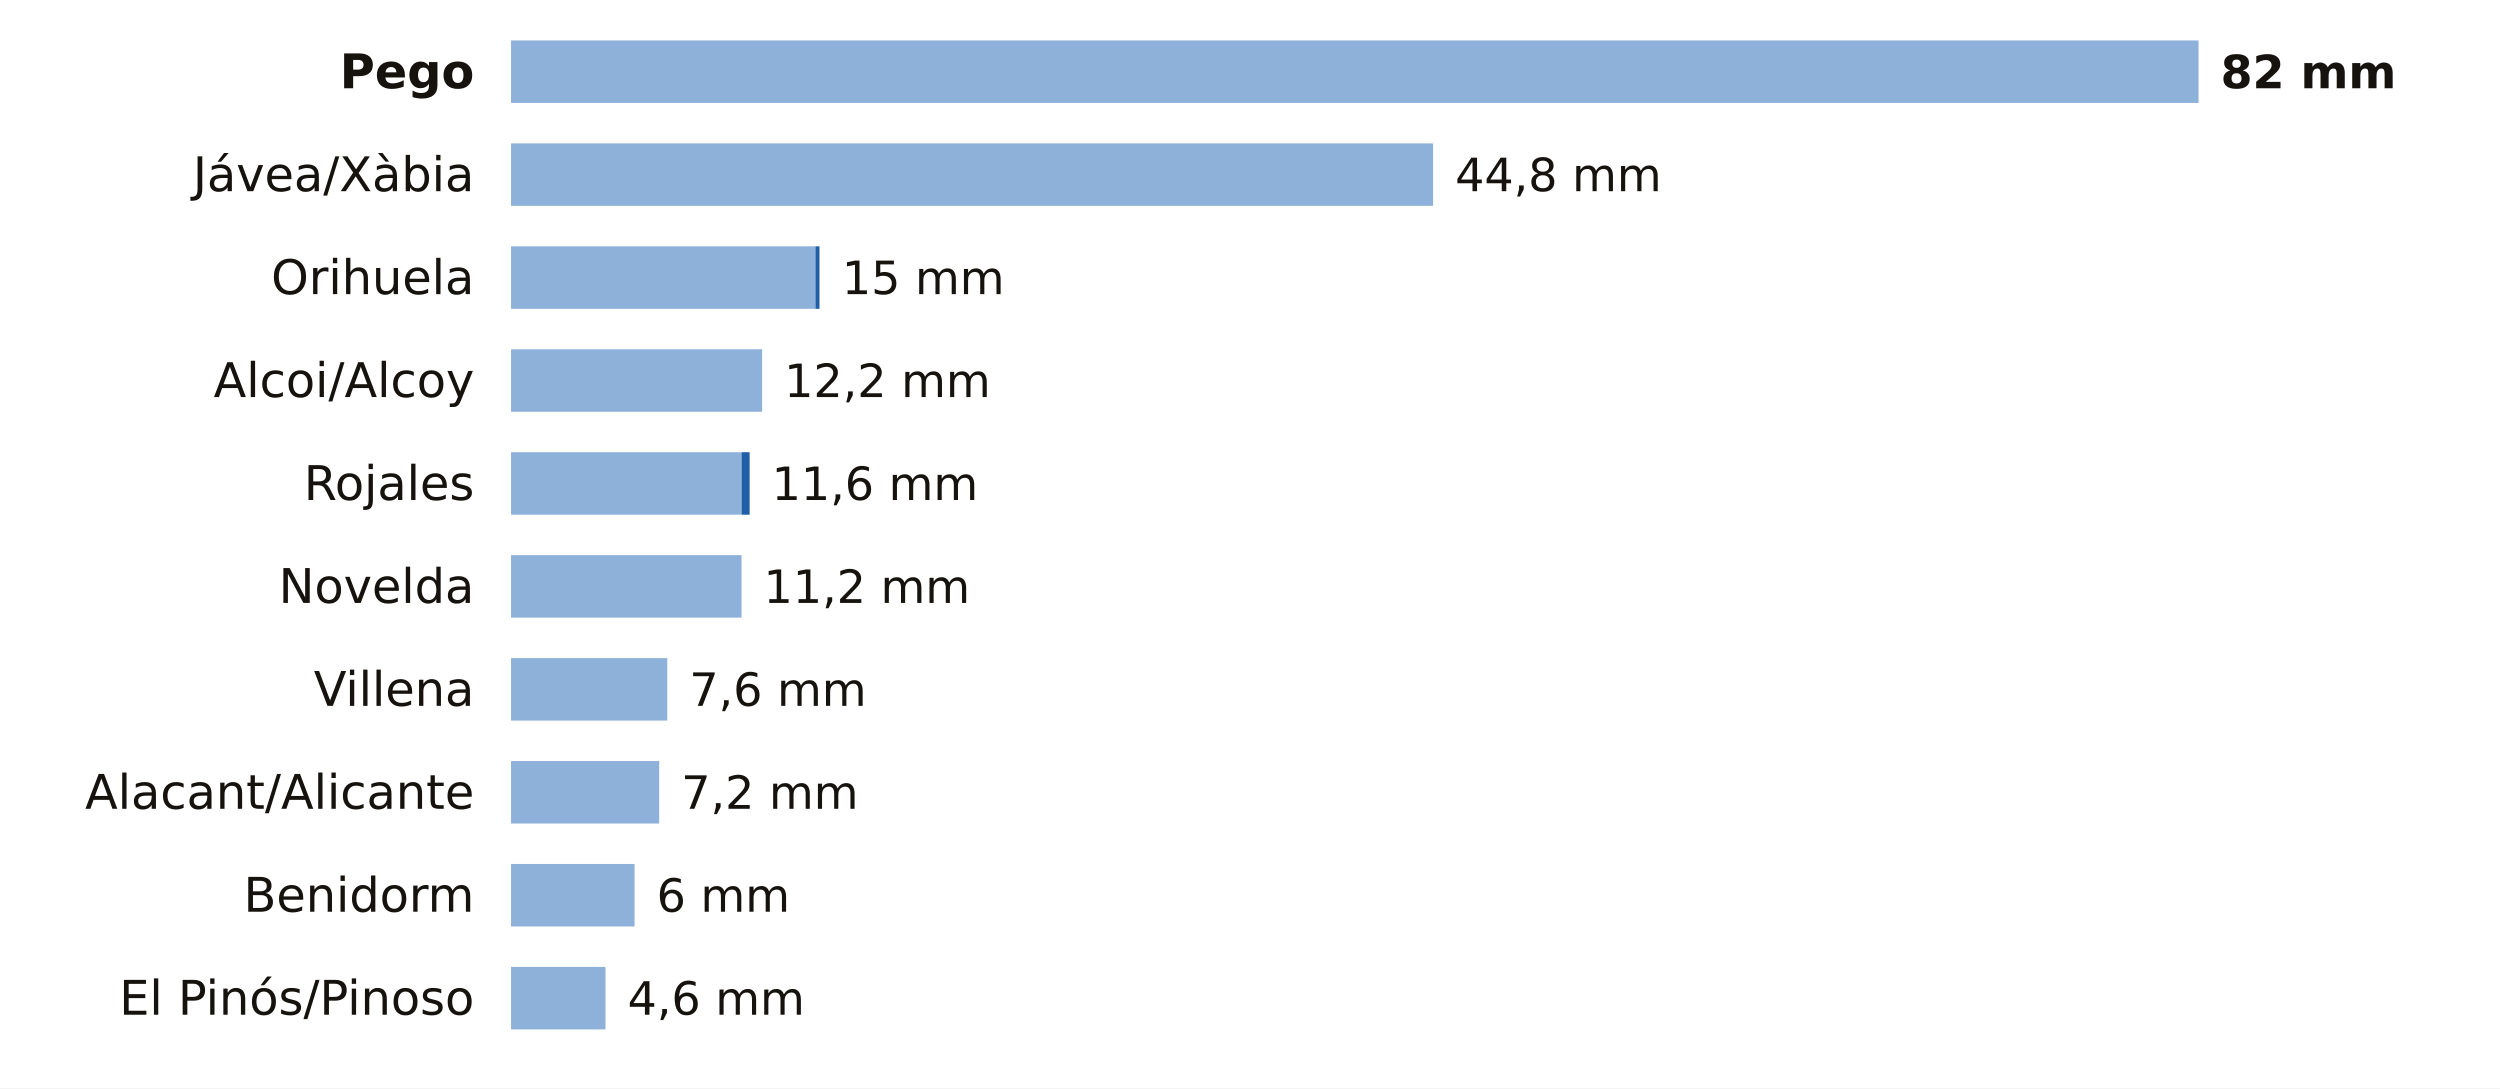
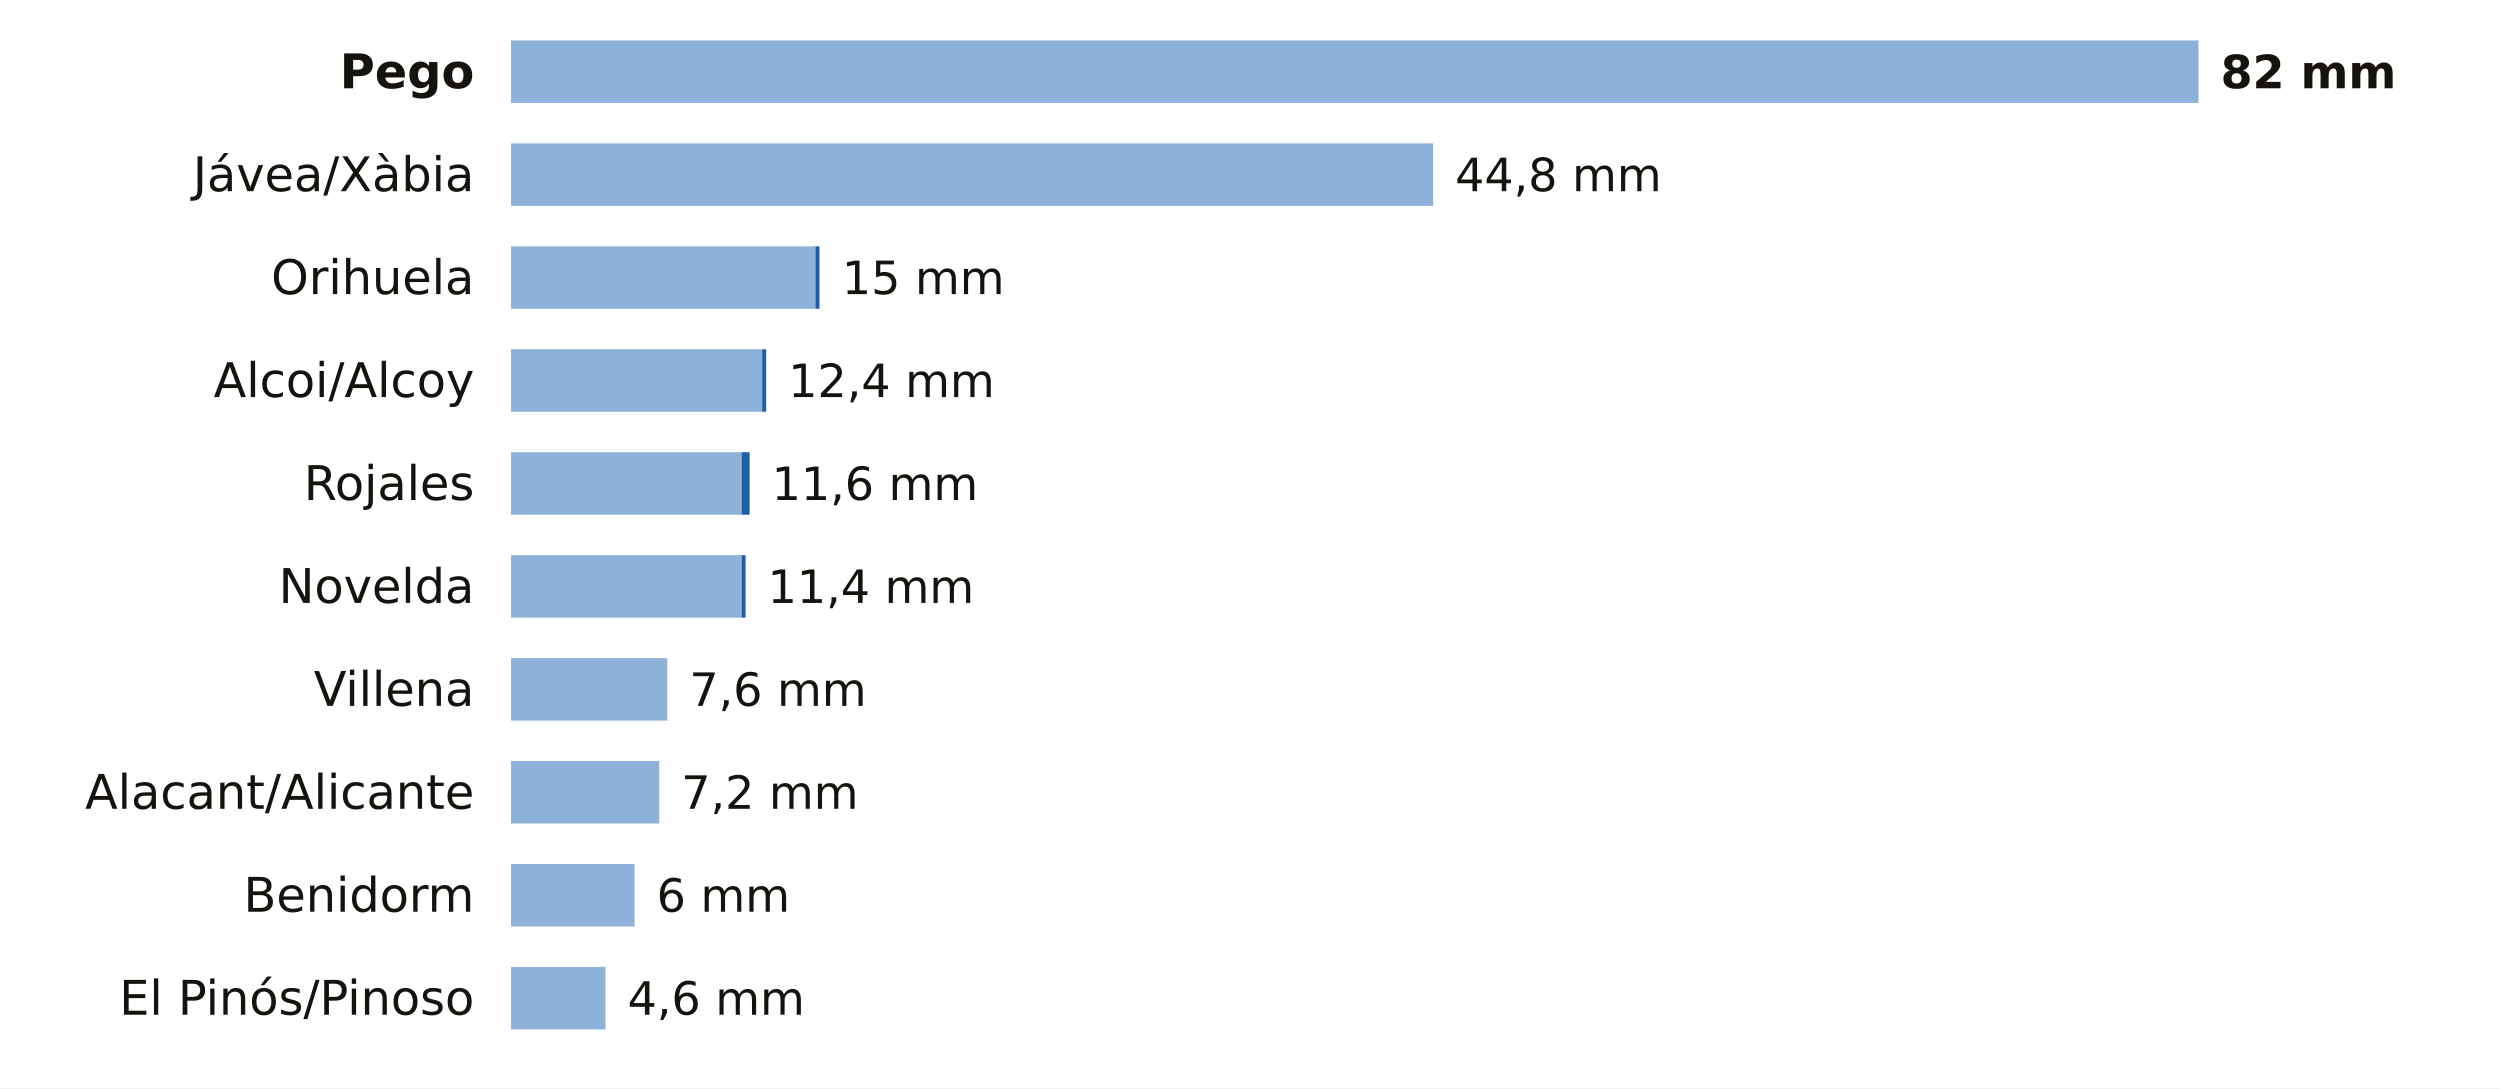
<svg xmlns="http://www.w3.org/2000/svg" viewBox="0 0 680 296" width="680" height="296" role="img" aria-label="La lluvia de los últimos 7 días en las estaciones de AEMET de Alicante">
  <rect width="680" height="296" fill="#FFFFFF" />
  <text x="129.0" y="24.0" font-size="13" fill="#16130F" text-anchor="end" font-weight="600" font-family="Public Sans, DejaVu Sans, Arial, sans-serif">Pego</text>
  <rect x="139" y="11" width="459.0" height="17" fill="#8EB1DA" />
  <text x="604.0" y="24.0" font-size="12.5" fill="#16130F" text-anchor="start" font-weight="700" font-family="Public Sans, DejaVu Sans, Arial, sans-serif">82 mm</text>
  <text x="129.0" y="52.0" font-size="13" fill="#16130F" text-anchor="end" font-weight="400" font-family="Public Sans, DejaVu Sans, Arial, sans-serif">Jávea/Xàbia</text>
  <rect x="139" y="39" width="250.8" height="17" fill="#8EB1DA" />
  <text x="395.8" y="52.0" font-size="12.5" fill="#16130F" text-anchor="start" font-weight="500" font-family="Public Sans, DejaVu Sans, Arial, sans-serif">44,8 mm</text>
  <text x="129.0" y="80.0" font-size="13" fill="#16130F" text-anchor="end" font-weight="400" font-family="Public Sans, DejaVu Sans, Arial, sans-serif">Orihuela</text>
  <rect x="139" y="67" width="82.8" height="17" fill="#8EB1DA" />
  <rect x="221.8" y="67" width="1.1" height="17" fill="#1F5FA8" />
  <text x="229.0" y="80.0" font-size="12.5" fill="#16130F" text-anchor="start" font-weight="500" font-family="Public Sans, DejaVu Sans, Arial, sans-serif">15 mm</text>
  <text x="129.0" y="108.0" font-size="13" fill="#16130F" text-anchor="end" font-weight="400" font-family="Public Sans, DejaVu Sans, Arial, sans-serif">Alcoi/Alcoy</text>
  <rect x="139" y="95" width="68.3" height="17" fill="#8EB1DA" />
-   <text x="213.3" y="108.0" font-size="12.5" fill="#16130F" text-anchor="start" font-weight="500" font-family="Public Sans, DejaVu Sans, Arial, sans-serif">12,2 mm</text>
+   <rect x="207.3" y="95" width="1.1" height="17" fill="#1F5FA8" />
+   <text x="214.4" y="108.0" font-size="12.5" fill="#16130F" text-anchor="start" font-weight="500" font-family="Public Sans, DejaVu Sans, Arial, sans-serif">12,4 mm</text>
  <text x="129.0" y="136.0" font-size="13" fill="#16130F" text-anchor="end" font-weight="400" font-family="Public Sans, DejaVu Sans, Arial, sans-serif">Rojales</text>
  <rect x="139" y="123" width="62.7" height="17" fill="#8EB1DA" />
  <rect x="201.7" y="123" width="2.2" height="17" fill="#1F5FA8" />
  <text x="209.9" y="136.0" font-size="12.5" fill="#16130F" text-anchor="start" font-weight="500" font-family="Public Sans, DejaVu Sans, Arial, sans-serif">11,6 mm</text>
  <text x="129.0" y="164.0" font-size="13" fill="#16130F" text-anchor="end" font-weight="400" font-family="Public Sans, DejaVu Sans, Arial, sans-serif">Novelda</text>
  <rect x="139" y="151" width="62.7" height="17" fill="#8EB1DA" />
-   <text x="207.7" y="164.0" font-size="12.5" fill="#16130F" text-anchor="start" font-weight="500" font-family="Public Sans, DejaVu Sans, Arial, sans-serif">11,2 mm</text>
+   <rect x="201.7" y="151" width="1.1" height="17" fill="#1F5FA8" />
+   <text x="208.8" y="164.0" font-size="12.5" fill="#16130F" text-anchor="start" font-weight="500" font-family="Public Sans, DejaVu Sans, Arial, sans-serif">11,4 mm</text>
  <text x="129.0" y="192.0" font-size="13" fill="#16130F" text-anchor="end" font-weight="400" font-family="Public Sans, DejaVu Sans, Arial, sans-serif">Villena</text>
  <rect x="139" y="179" width="42.5" height="17" fill="#8EB1DA" />
  <text x="187.5" y="192.0" font-size="12.5" fill="#16130F" text-anchor="start" font-weight="500" font-family="Public Sans, DejaVu Sans, Arial, sans-serif">7,6 mm</text>
  <text x="129.0" y="220.0" font-size="13" fill="#16130F" text-anchor="end" font-weight="400" font-family="Public Sans, DejaVu Sans, Arial, sans-serif">Alacant/Alicante</text>
  <rect x="139" y="207" width="40.3" height="17" fill="#8EB1DA" />
  <text x="185.3" y="220.0" font-size="12.5" fill="#16130F" text-anchor="start" font-weight="500" font-family="Public Sans, DejaVu Sans, Arial, sans-serif">7,2 mm</text>
  <text x="129.0" y="248.0" font-size="13" fill="#16130F" text-anchor="end" font-weight="400" font-family="Public Sans, DejaVu Sans, Arial, sans-serif">Benidorm</text>
  <rect x="139" y="235" width="33.6" height="17" fill="#8EB1DA" />
  <text x="178.6" y="248.0" font-size="12.5" fill="#16130F" text-anchor="start" font-weight="500" font-family="Public Sans, DejaVu Sans, Arial, sans-serif">6 mm</text>
  <text x="129.0" y="276.0" font-size="13" fill="#16130F" text-anchor="end" font-weight="400" font-family="Public Sans, DejaVu Sans, Arial, sans-serif">El Pinós/Pinoso</text>
  <rect x="139" y="263" width="25.7" height="17" fill="#8EB1DA" />
  <text x="170.7" y="276.0" font-size="12.5" fill="#16130F" text-anchor="start" font-weight="500" font-family="Public Sans, DejaVu Sans, Arial, sans-serif">4,6 mm</text>
</svg>
